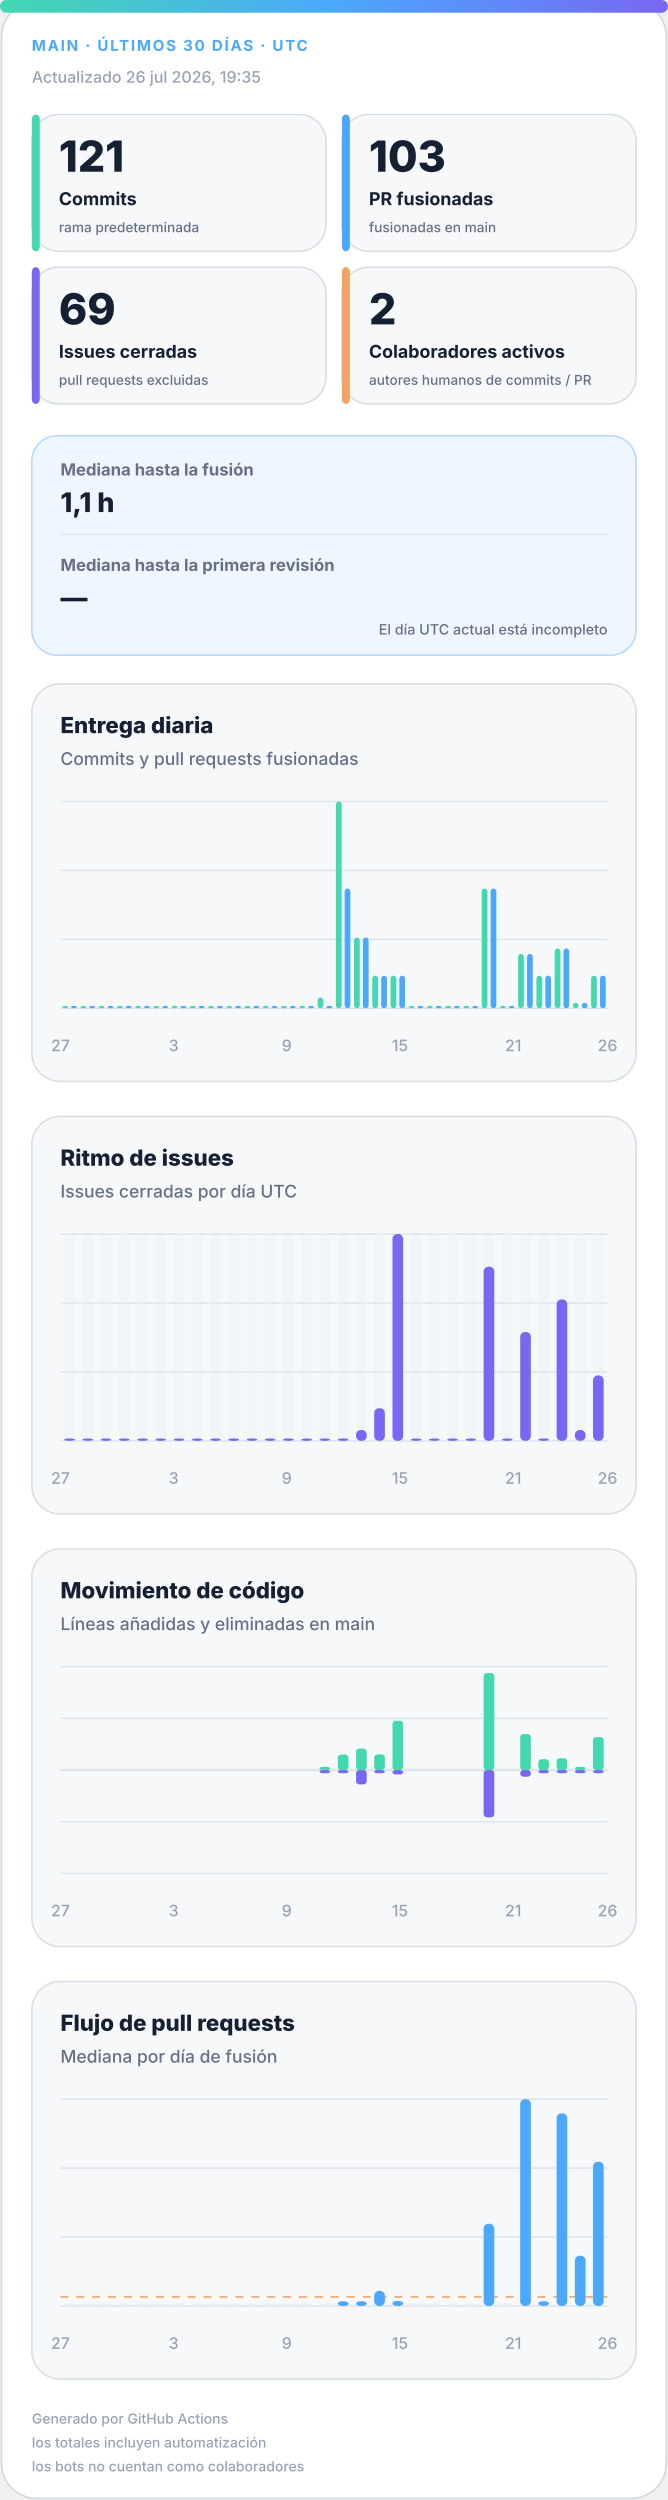
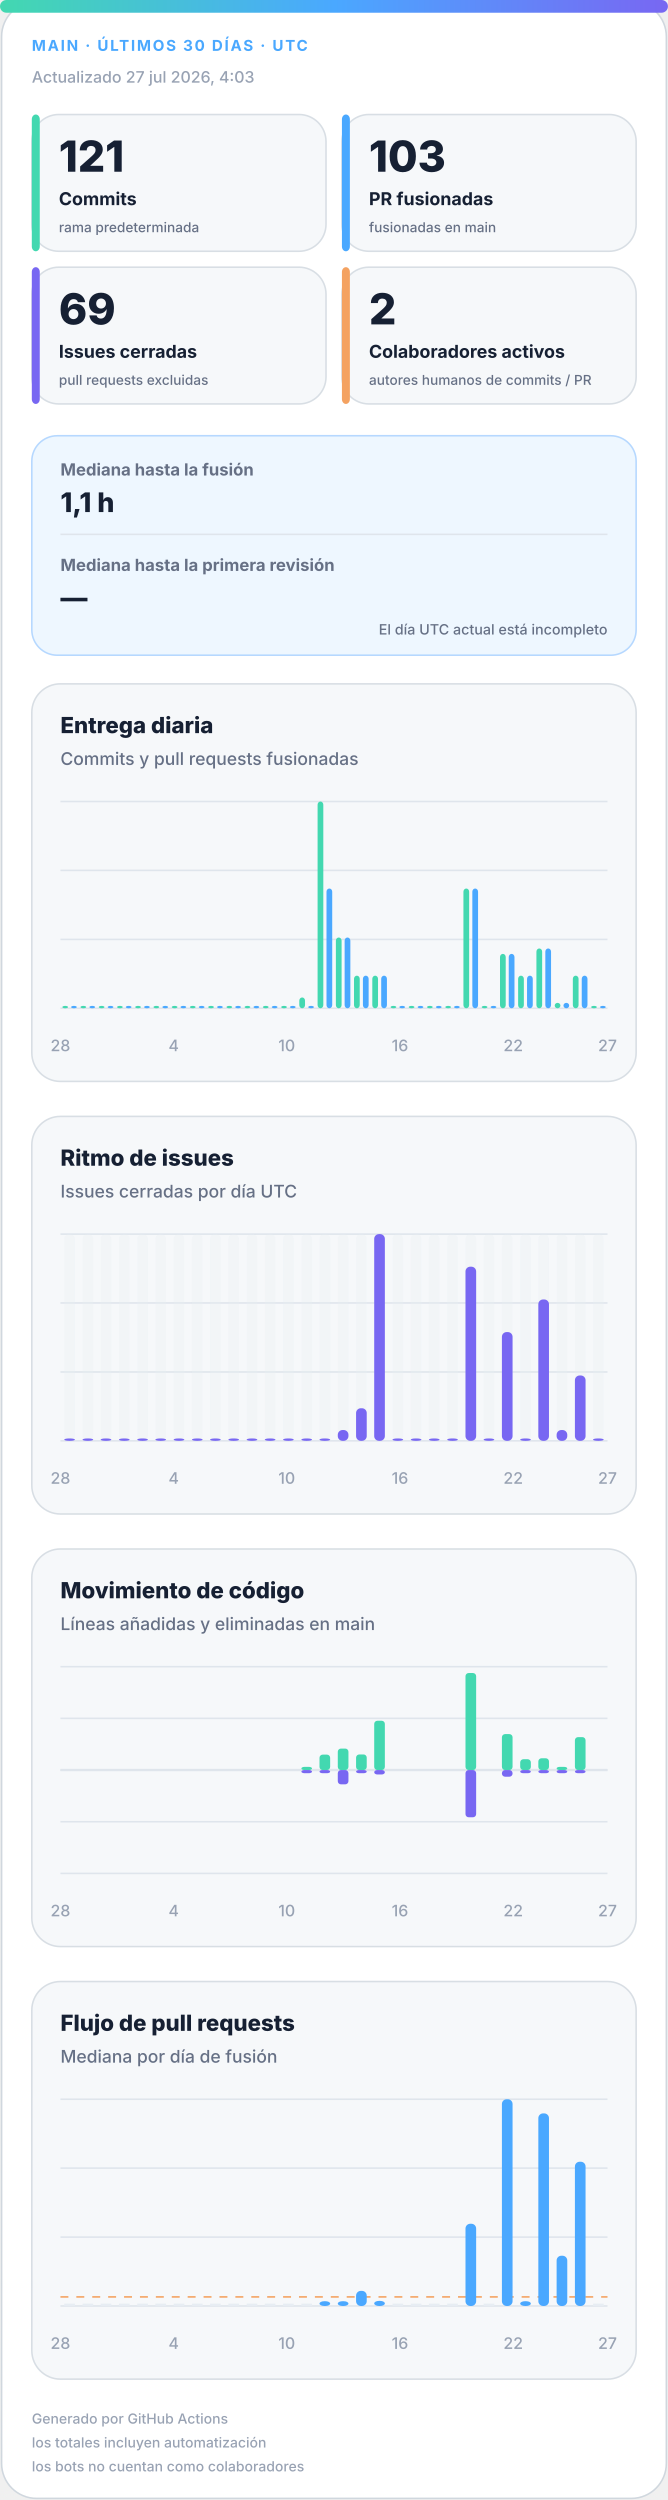
<svg xmlns="http://www.w3.org/2000/svg" width="420" height="1572" viewBox="0 0 420 1572" role="img" aria-labelledby="title desc">
  <defs>
    <linearGradient id="accent" x1="0" y1="0" x2="1" y2="0">
      <stop offset="0%" stop-color="#43d8b0" />
      <stop offset="50%" stop-color="#4aa8ff" />
      <stop offset="100%" stop-color="#7867f2" />
    </linearGradient>
    <linearGradient id="soft" x1="0" y1="0" x2="1" y2="1">
      <stop offset="0%" stop-color="#43d8b0" stop-opacity=".18" />
      <stop offset="100%" stop-color="#7867f2" stop-opacity=".12" />
    </linearGradient>
  </defs>
  <style>
.bg{fill:#fff;stroke:#d0d7de}.surface{fill:#f6f8fa;stroke:#d8dee4}.strong{fill:#eef7ff;stroke:#b6d8ff}.ink{fill:#162033}.muted{fill:#667085}.faint{fill:#98a2b3}.grid{stroke:#dfe5ec}.track{fill:#e7edf3}
.meta{font:750 11px -apple-system,BlinkMacSystemFont,"Segoe UI",sans-serif;letter-spacing:1.1px}.value{font:820 31px -apple-system,BlinkMacSystemFont,"Segoe UI",sans-serif}.label{font:720 13px -apple-system,BlinkMacSystemFont,"Segoe UI",sans-serif}.scope{font:520 10px -apple-system,BlinkMacSystemFont,"Segoe UI",sans-serif}.chart-title{font:760 14px -apple-system,BlinkMacSystemFont,"Segoe UI",sans-serif}.chart-subtitle{font:520 11px -apple-system,BlinkMacSystemFont,"Segoe UI",sans-serif}.small{font:540 10px -apple-system,BlinkMacSystemFont,"Segoe UI",sans-serif}.flow-value{font:780 17px -apple-system,BlinkMacSystemFont,"Segoe UI",sans-serif}
@media(prefers-color-scheme:dark){.bg{fill:#0d1117;stroke:#30363d}.surface{fill:#161b22;stroke:#30363d}.strong{fill:#10263a;stroke:#244d70}.ink{fill:#f0f6fc}.muted{fill:#a7b0bc}.faint{fill:#7d8590}.grid{stroke:#30363d}.track{fill:#27313d}}
</style>
  <rect class="bg" x="1" y="1" width="418" height="1570" rx="22" />
  <rect x="0" y="0" width="420" height="8" rx="4" fill="url(#accent)" />
  <text class="meta" x="20" y="32" fill="#4aa8ff" style="font-size:9.5px">MAIN · ÚLTIMOS 30 DÍAS · UTC</text>
-   <text class="small faint" x="20" y="52">Actualizado 26 jul 2026, 19:35</text>
+   <text class="small faint" x="20" y="52">Actualizado 27 jul 2026, 4:03</text>
  <g>
    <rect class="surface" x="20" y="72" width="185" height="86" rx="17" />
    <rect x="20" y="72" width="5" height="86" rx="3" fill="#43d8b0" />
    <text class="value ink" x="37" y="108" style="font-size:27px">121</text>
    <text class="label ink" x="37" y="129" style="font-size:11.2px">Commits</text>
    <text class="scope muted" x="37" y="146" style="font-size:8.6px">rama predeterminada</text>
  </g>
  <g>
    <rect class="surface" x="215" y="72" width="185" height="86" rx="17" />
    <rect x="215" y="72" width="5" height="86" rx="3" fill="#4aa8ff" />
    <text class="value ink" x="232" y="108" style="font-size:27px">103</text>
    <text class="label ink" x="232" y="129" style="font-size:11.2px">PR fusionadas</text>
    <text class="scope muted" x="232" y="146" style="font-size:8.6px">fusionadas en main</text>
  </g>
  <g>
    <rect class="surface" x="20" y="168" width="185" height="86" rx="17" />
    <rect x="20" y="168" width="5" height="86" rx="3" fill="#7867f2" />
    <text class="value ink" x="37" y="204" style="font-size:27px">69</text>
    <text class="label ink" x="37" y="225" style="font-size:11.2px">Issues cerradas</text>
    <text class="scope muted" x="37" y="242" style="font-size:8.6px">pull requests excluidas</text>
  </g>
  <g>
    <rect class="surface" x="215" y="168" width="185" height="86" rx="17" />
    <rect x="215" y="168" width="5" height="86" rx="3" fill="#f4a261" />
    <text class="value ink" x="232" y="204" style="font-size:27px">2</text>
    <text class="label ink" x="232" y="225" style="font-size:11.2px">Colaboradores activos</text>
    <text class="scope muted" x="232" y="242" style="font-size:8.6px">autores humanos de commits / PR</text>
  </g>
  <g>
    <rect class="strong" x="20" y="274" width="380" height="138" rx="16" fill="url(#soft)" />
    <text class="label muted" x="38" y="299" style="font-size:10.5px">Mediana hasta la fusión</text>
    <text class="flow-value ink" x="38" y="322">1,1 h</text>
    <line class="grid" x1="38" y1="336" x2="382" y2="336" />
    <text class="label muted" x="38" y="359" style="font-size:10.5px">Mediana hasta la primera revisión</text>
    <text class="flow-value ink" x="38" y="382">—</text>
    <text class="scope muted" x="382" y="399" text-anchor="end" style="font-size:9px">El día UTC actual está incompleto</text>
  </g>
  <g>
    <rect class="surface" x="20" y="430" width="380" height="250" rx="18" />
    <text class="chart-title ink" x="38" y="461">Entrega diaria</text>
    <text class="chart-subtitle muted" x="38" y="481">Commits y pull requests fusionadas</text>
    <line class="grid" x1="38" y1="504.0" x2="382" y2="504.0" />
    <line class="grid" x1="38" y1="547.3" x2="382" y2="547.3" />
    <line class="grid" x1="38" y1="590.7" x2="382" y2="590.7" />
    <line class="grid" x1="38" y1="634.0" x2="382" y2="634.0" />
    <rect x="39.2" y="632.5" width="3.6" height="1.5" rx="2" fill="#43d8b0" />
    <rect x="44.7" y="632.5" width="3.6" height="1.5" rx="2" fill="#4aa8ff" />
    <rect x="50.6" y="632.5" width="3.6" height="1.5" rx="2" fill="#43d8b0" />
    <rect x="56.2" y="632.5" width="3.6" height="1.5" rx="2" fill="#4aa8ff" />
    <rect x="62.1" y="632.5" width="3.6" height="1.5" rx="2" fill="#43d8b0" />
    <rect x="67.7" y="632.5" width="3.6" height="1.5" rx="2" fill="#4aa8ff" />
    <rect x="73.6" y="632.5" width="3.6" height="1.5" rx="2" fill="#43d8b0" />
    <rect x="79.1" y="632.5" width="3.6" height="1.5" rx="2" fill="#4aa8ff" />
    <rect x="85.0" y="632.5" width="3.6" height="1.5" rx="2" fill="#43d8b0" />
    <rect x="90.6" y="632.5" width="3.6" height="1.5" rx="2" fill="#4aa8ff" />
    <rect x="96.5" y="632.5" width="3.6" height="1.5" rx="2" fill="#43d8b0" />
    <rect x="102.1" y="632.5" width="3.6" height="1.5" rx="2" fill="#4aa8ff" />
    <rect x="108.0" y="632.5" width="3.6" height="1.5" rx="2" fill="#43d8b0" />
    <rect x="113.5" y="632.5" width="3.6" height="1.5" rx="2" fill="#4aa8ff" />
    <rect x="119.4" y="632.5" width="3.6" height="1.5" rx="2" fill="#43d8b0" />
    <rect x="125.0" y="632.5" width="3.6" height="1.5" rx="2" fill="#4aa8ff" />
    <rect x="130.9" y="632.5" width="3.6" height="1.5" rx="2" fill="#43d8b0" />
    <rect x="136.5" y="632.5" width="3.6" height="1.5" rx="2" fill="#4aa8ff" />
    <rect x="142.4" y="632.5" width="3.6" height="1.5" rx="2" fill="#43d8b0" />
    <rect x="147.9" y="632.5" width="3.6" height="1.5" rx="2" fill="#4aa8ff" />
    <rect x="153.8" y="632.5" width="3.6" height="1.5" rx="2" fill="#43d8b0" />
    <rect x="159.4" y="632.5" width="3.6" height="1.5" rx="2" fill="#4aa8ff" />
    <rect x="165.3" y="632.5" width="3.6" height="1.5" rx="2" fill="#43d8b0" />
    <rect x="170.9" y="632.5" width="3.6" height="1.5" rx="2" fill="#4aa8ff" />
    <rect x="176.8" y="632.5" width="3.6" height="1.5" rx="2" fill="#43d8b0" />
    <rect x="182.3" y="632.5" width="3.6" height="1.5" rx="2" fill="#4aa8ff" />
-     <rect x="188.2" y="632.5" width="3.6" height="1.5" rx="2" fill="#43d8b0" />
+     <rect x="188.2" y="627.2" width="3.6" height="6.8" rx="2" fill="#43d8b0" />
    <rect x="193.8" y="632.5" width="3.6" height="1.5" rx="2" fill="#4aa8ff" />
-     <rect x="199.7" y="627.2" width="3.6" height="6.8" rx="2" fill="#43d8b0" />
-     <rect x="205.3" y="632.5" width="3.6" height="1.5" rx="2" fill="#4aa8ff" />
-     <rect x="211.2" y="504.0" width="3.6" height="130.0" rx="2" fill="#43d8b0" />
-     <rect x="216.7" y="558.7" width="3.6" height="75.3" rx="2" fill="#4aa8ff" />
-     <rect x="222.6" y="589.5" width="3.6" height="44.5" rx="2" fill="#43d8b0" />
-     <rect x="228.2" y="589.5" width="3.6" height="44.5" rx="2" fill="#4aa8ff" />
+     <rect x="199.7" y="504.0" width="3.6" height="130.0" rx="2" fill="#43d8b0" />
+     <rect x="205.3" y="558.7" width="3.6" height="75.3" rx="2" fill="#4aa8ff" />
+     <rect x="211.2" y="589.5" width="3.6" height="44.5" rx="2" fill="#43d8b0" />
+     <rect x="216.7" y="589.5" width="3.6" height="44.5" rx="2" fill="#4aa8ff" />
+     <rect x="222.6" y="613.5" width="3.6" height="20.5" rx="2" fill="#43d8b0" />
+     <rect x="228.2" y="613.5" width="3.6" height="20.5" rx="2" fill="#4aa8ff" />
    <rect x="234.1" y="613.5" width="3.6" height="20.5" rx="2" fill="#43d8b0" />
    <rect x="239.7" y="613.5" width="3.6" height="20.5" rx="2" fill="#4aa8ff" />
-     <rect x="245.6" y="613.5" width="3.6" height="20.5" rx="2" fill="#43d8b0" />
-     <rect x="251.1" y="613.5" width="3.6" height="20.5" rx="2" fill="#4aa8ff" />
+     <rect x="245.6" y="632.5" width="3.6" height="1.5" rx="2" fill="#43d8b0" />
+     <rect x="251.1" y="632.5" width="3.6" height="1.5" rx="2" fill="#4aa8ff" />
    <rect x="257.0" y="632.5" width="3.6" height="1.5" rx="2" fill="#43d8b0" />
    <rect x="262.6" y="632.5" width="3.6" height="1.5" rx="2" fill="#4aa8ff" />
    <rect x="268.5" y="632.5" width="3.6" height="1.5" rx="2" fill="#43d8b0" />
    <rect x="274.1" y="632.5" width="3.6" height="1.5" rx="2" fill="#4aa8ff" />
    <rect x="280.0" y="632.5" width="3.6" height="1.5" rx="2" fill="#43d8b0" />
    <rect x="285.5" y="632.5" width="3.6" height="1.5" rx="2" fill="#4aa8ff" />
-     <rect x="291.4" y="632.5" width="3.6" height="1.5" rx="2" fill="#43d8b0" />
-     <rect x="297.0" y="632.5" width="3.6" height="1.5" rx="2" fill="#4aa8ff" />
-     <rect x="302.9" y="558.7" width="3.6" height="75.3" rx="2" fill="#43d8b0" />
-     <rect x="308.5" y="558.7" width="3.6" height="75.3" rx="2" fill="#4aa8ff" />
-     <rect x="314.4" y="632.5" width="3.6" height="1.5" rx="2" fill="#43d8b0" />
-     <rect x="319.9" y="632.5" width="3.6" height="1.5" rx="2" fill="#4aa8ff" />
-     <rect x="325.8" y="599.8" width="3.6" height="34.2" rx="2" fill="#43d8b0" />
-     <rect x="331.4" y="599.8" width="3.6" height="34.2" rx="2" fill="#4aa8ff" />
-     <rect x="337.3" y="613.5" width="3.6" height="20.5" rx="2" fill="#43d8b0" />
-     <rect x="342.9" y="613.5" width="3.6" height="20.5" rx="2" fill="#4aa8ff" />
-     <rect x="348.8" y="596.4" width="3.6" height="37.6" rx="2" fill="#43d8b0" />
-     <rect x="354.3" y="596.4" width="3.6" height="37.6" rx="2" fill="#4aa8ff" />
-     <rect x="360.2" y="630.6" width="3.6" height="3.4" rx="2" fill="#43d8b0" />
-     <rect x="365.8" y="630.6" width="3.6" height="3.4" rx="2" fill="#4aa8ff" />
-     <rect x="371.7" y="613.5" width="3.6" height="20.5" rx="2" fill="#43d8b0" />
-     <rect x="377.3" y="613.5" width="3.6" height="20.5" rx="2" fill="#4aa8ff" />
-     <text class="small faint" x="38.0" y="661" text-anchor="middle">27</text>
-     <text class="small faint" x="109.2" y="661" text-anchor="middle">3</text>
-     <text class="small faint" x="180.3" y="661" text-anchor="middle">9</text>
-     <text class="small faint" x="251.5" y="661" text-anchor="middle">15</text>
-     <text class="small faint" x="322.7" y="661" text-anchor="middle">21</text>
-     <text class="small faint" x="382.0" y="661" text-anchor="middle">26</text>
+     <rect x="291.4" y="558.7" width="3.6" height="75.3" rx="2" fill="#43d8b0" />
+     <rect x="297.0" y="558.7" width="3.6" height="75.3" rx="2" fill="#4aa8ff" />
+     <rect x="302.9" y="632.5" width="3.6" height="1.5" rx="2" fill="#43d8b0" />
+     <rect x="308.5" y="632.5" width="3.6" height="1.5" rx="2" fill="#4aa8ff" />
+     <rect x="314.4" y="599.8" width="3.6" height="34.2" rx="2" fill="#43d8b0" />
+     <rect x="319.9" y="599.8" width="3.6" height="34.2" rx="2" fill="#4aa8ff" />
+     <rect x="325.8" y="613.5" width="3.6" height="20.5" rx="2" fill="#43d8b0" />
+     <rect x="331.4" y="613.5" width="3.6" height="20.5" rx="2" fill="#4aa8ff" />
+     <rect x="337.3" y="596.4" width="3.6" height="37.6" rx="2" fill="#43d8b0" />
+     <rect x="342.9" y="596.4" width="3.6" height="37.6" rx="2" fill="#4aa8ff" />
+     <rect x="348.8" y="630.6" width="3.6" height="3.4" rx="2" fill="#43d8b0" />
+     <rect x="354.3" y="630.6" width="3.6" height="3.4" rx="2" fill="#4aa8ff" />
+     <rect x="360.2" y="613.5" width="3.6" height="20.5" rx="2" fill="#43d8b0" />
+     <rect x="365.8" y="613.5" width="3.6" height="20.5" rx="2" fill="#4aa8ff" />
+     <rect x="371.7" y="632.5" width="3.6" height="1.5" rx="2" fill="#43d8b0" />
+     <rect x="377.3" y="632.5" width="3.6" height="1.5" rx="2" fill="#4aa8ff" />
+     <text class="small faint" x="38.0" y="661" text-anchor="middle">28</text>
+     <text class="small faint" x="109.2" y="661" text-anchor="middle">4</text>
+     <text class="small faint" x="180.3" y="661" text-anchor="middle">10</text>
+     <text class="small faint" x="251.5" y="661" text-anchor="middle">16</text>
+     <text class="small faint" x="322.7" y="661" text-anchor="middle">22</text>
+     <text class="small faint" x="382.0" y="661" text-anchor="middle">27</text>
  </g>
  <g>
    <rect class="surface" x="20" y="702" width="380" height="250" rx="18" />
    <text class="chart-title ink" x="38" y="733">Ritmo de issues</text>
    <text class="chart-subtitle muted" x="38" y="753">Issues cerradas por día UTC</text>
    <line class="grid" x1="38" y1="776.0" x2="382" y2="776.0" />
    <line class="grid" x1="38" y1="819.3" x2="382" y2="819.3" />
    <line class="grid" x1="38" y1="862.7" x2="382" y2="862.7" />
    <line class="grid" x1="38" y1="906.0" x2="382" y2="906.0" />
    <g>
      <rect class="track" x="40.4" y="776" width="6.7" height="130" rx="3" opacity=".3" />
      <rect x="40.4" y="904.5" width="6.7" height="1.5" rx="3" fill="#7867f2" />
    </g>
    <g>
      <rect class="track" x="51.9" y="776" width="6.7" height="130" rx="3" opacity=".3" />
      <rect x="51.9" y="904.5" width="6.7" height="1.5" rx="3" fill="#7867f2" />
    </g>
    <g>
      <rect class="track" x="63.3" y="776" width="6.7" height="130" rx="3" opacity=".3" />
      <rect x="63.3" y="904.5" width="6.7" height="1.5" rx="3" fill="#7867f2" />
    </g>
    <g>
      <rect class="track" x="74.8" y="776" width="6.7" height="130" rx="3" opacity=".3" />
      <rect x="74.8" y="904.5" width="6.7" height="1.5" rx="3" fill="#7867f2" />
    </g>
    <g>
      <rect class="track" x="86.3" y="776" width="6.7" height="130" rx="3" opacity=".3" />
      <rect x="86.3" y="904.5" width="6.7" height="1.5" rx="3" fill="#7867f2" />
    </g>
    <g>
      <rect class="track" x="97.7" y="776" width="6.7" height="130" rx="3" opacity=".3" />
      <rect x="97.7" y="904.5" width="6.7" height="1.5" rx="3" fill="#7867f2" />
    </g>
    <g>
      <rect class="track" x="109.2" y="776" width="6.7" height="130" rx="3" opacity=".3" />
      <rect x="109.2" y="904.5" width="6.7" height="1.5" rx="3" fill="#7867f2" />
    </g>
    <g>
      <rect class="track" x="120.7" y="776" width="6.7" height="130" rx="3" opacity=".3" />
      <rect x="120.7" y="904.5" width="6.7" height="1.5" rx="3" fill="#7867f2" />
    </g>
    <g>
      <rect class="track" x="132.1" y="776" width="6.7" height="130" rx="3" opacity=".3" />
      <rect x="132.1" y="904.5" width="6.7" height="1.5" rx="3" fill="#7867f2" />
    </g>
    <g>
      <rect class="track" x="143.6" y="776" width="6.7" height="130" rx="3" opacity=".3" />
      <rect x="143.6" y="904.5" width="6.7" height="1.5" rx="3" fill="#7867f2" />
    </g>
    <g>
      <rect class="track" x="155.1" y="776" width="6.7" height="130" rx="3" opacity=".3" />
      <rect x="155.1" y="904.5" width="6.7" height="1.5" rx="3" fill="#7867f2" />
    </g>
    <g>
      <rect class="track" x="166.5" y="776" width="6.7" height="130" rx="3" opacity=".3" />
      <rect x="166.5" y="904.5" width="6.7" height="1.5" rx="3" fill="#7867f2" />
    </g>
    <g>
      <rect class="track" x="178.0" y="776" width="6.7" height="130" rx="3" opacity=".3" />
      <rect x="178.0" y="904.5" width="6.7" height="1.5" rx="3" fill="#7867f2" />
    </g>
    <g>
      <rect class="track" x="189.5" y="776" width="6.7" height="130" rx="3" opacity=".3" />
      <rect x="189.5" y="904.5" width="6.7" height="1.5" rx="3" fill="#7867f2" />
    </g>
    <g>
      <rect class="track" x="200.9" y="776" width="6.7" height="130" rx="3" opacity=".3" />
      <rect x="200.9" y="904.5" width="6.7" height="1.5" rx="3" fill="#7867f2" />
    </g>
    <g>
      <rect class="track" x="212.4" y="776" width="6.7" height="130" rx="3" opacity=".3" />
-       <rect x="212.4" y="904.5" width="6.7" height="1.5" rx="3" fill="#7867f2" />
+       <rect x="212.4" y="899.2" width="6.7" height="6.8" rx="3" fill="#7867f2" />
    </g>
    <g>
      <rect class="track" x="223.9" y="776" width="6.7" height="130" rx="3" opacity=".3" />
-       <rect x="223.9" y="899.2" width="6.7" height="6.8" rx="3" fill="#7867f2" />
+       <rect x="223.9" y="885.5" width="6.7" height="20.5" rx="3" fill="#7867f2" />
    </g>
    <g>
      <rect class="track" x="235.3" y="776" width="6.7" height="130" rx="3" opacity=".3" />
-       <rect x="235.3" y="885.5" width="6.7" height="20.5" rx="3" fill="#7867f2" />
+       <rect x="235.3" y="776.0" width="6.7" height="130.0" rx="3" fill="#7867f2" />
    </g>
    <g>
      <rect class="track" x="246.8" y="776" width="6.7" height="130" rx="3" opacity=".3" />
-       <rect x="246.8" y="776.0" width="6.7" height="130.0" rx="3" fill="#7867f2" />
+       <rect x="246.8" y="904.5" width="6.7" height="1.5" rx="3" fill="#7867f2" />
    </g>
    <g>
      <rect class="track" x="258.3" y="776" width="6.7" height="130" rx="3" opacity=".3" />
      <rect x="258.3" y="904.5" width="6.7" height="1.5" rx="3" fill="#7867f2" />
    </g>
    <g>
      <rect class="track" x="269.7" y="776" width="6.7" height="130" rx="3" opacity=".3" />
      <rect x="269.7" y="904.5" width="6.7" height="1.5" rx="3" fill="#7867f2" />
    </g>
    <g>
      <rect class="track" x="281.2" y="776" width="6.7" height="130" rx="3" opacity=".3" />
      <rect x="281.2" y="904.5" width="6.7" height="1.5" rx="3" fill="#7867f2" />
    </g>
    <g>
      <rect class="track" x="292.7" y="776" width="6.7" height="130" rx="3" opacity=".3" />
-       <rect x="292.7" y="904.5" width="6.7" height="1.5" rx="3" fill="#7867f2" />
+       <rect x="292.7" y="796.5" width="6.7" height="109.5" rx="3" fill="#7867f2" />
    </g>
    <g>
      <rect class="track" x="304.1" y="776" width="6.7" height="130" rx="3" opacity=".3" />
-       <rect x="304.1" y="796.5" width="6.7" height="109.5" rx="3" fill="#7867f2" />
+       <rect x="304.1" y="904.5" width="6.7" height="1.5" rx="3" fill="#7867f2" />
    </g>
    <g>
      <rect class="track" x="315.6" y="776" width="6.7" height="130" rx="3" opacity=".3" />
-       <rect x="315.6" y="904.5" width="6.7" height="1.5" rx="3" fill="#7867f2" />
+       <rect x="315.6" y="837.6" width="6.7" height="68.4" rx="3" fill="#7867f2" />
    </g>
    <g>
      <rect class="track" x="327.1" y="776" width="6.7" height="130" rx="3" opacity=".3" />
-       <rect x="327.1" y="837.6" width="6.7" height="68.4" rx="3" fill="#7867f2" />
+       <rect x="327.1" y="904.5" width="6.7" height="1.5" rx="3" fill="#7867f2" />
    </g>
    <g>
      <rect class="track" x="338.5" y="776" width="6.7" height="130" rx="3" opacity=".3" />
-       <rect x="338.5" y="904.5" width="6.7" height="1.5" rx="3" fill="#7867f2" />
+       <rect x="338.5" y="817.1" width="6.7" height="88.9" rx="3" fill="#7867f2" />
    </g>
    <g>
      <rect class="track" x="350.0" y="776" width="6.7" height="130" rx="3" opacity=".3" />
-       <rect x="350.0" y="817.1" width="6.7" height="88.9" rx="3" fill="#7867f2" />
+       <rect x="350.0" y="899.2" width="6.7" height="6.8" rx="3" fill="#7867f2" />
    </g>
    <g>
      <rect class="track" x="361.5" y="776" width="6.7" height="130" rx="3" opacity=".3" />
-       <rect x="361.5" y="899.2" width="6.7" height="6.8" rx="3" fill="#7867f2" />
+       <rect x="361.5" y="864.9" width="6.7" height="41.1" rx="3" fill="#7867f2" />
    </g>
    <g>
      <rect class="track" x="372.9" y="776" width="6.7" height="130" rx="3" opacity=".3" />
-       <rect x="372.9" y="864.9" width="6.7" height="41.1" rx="3" fill="#7867f2" />
-     </g>
-     <text class="small faint" x="38.0" y="933" text-anchor="middle">27</text>
-     <text class="small faint" x="109.2" y="933" text-anchor="middle">3</text>
-     <text class="small faint" x="180.3" y="933" text-anchor="middle">9</text>
-     <text class="small faint" x="251.5" y="933" text-anchor="middle">15</text>
-     <text class="small faint" x="322.7" y="933" text-anchor="middle">21</text>
-     <text class="small faint" x="382.0" y="933" text-anchor="middle">26</text>
+       <rect x="372.9" y="904.5" width="6.7" height="1.5" rx="3" fill="#7867f2" />
+     </g>
+     <text class="small faint" x="38.0" y="933" text-anchor="middle">28</text>
+     <text class="small faint" x="109.2" y="933" text-anchor="middle">4</text>
+     <text class="small faint" x="180.3" y="933" text-anchor="middle">10</text>
+     <text class="small faint" x="251.5" y="933" text-anchor="middle">16</text>
+     <text class="small faint" x="322.7" y="933" text-anchor="middle">22</text>
+     <text class="small faint" x="382.0" y="933" text-anchor="middle">27</text>
  </g>
  <g>
    <rect class="surface" x="20" y="974" width="380" height="250" rx="18" />
    <text class="chart-title ink" x="38" y="1005">Movimiento de código</text>
    <text class="chart-subtitle muted" x="38" y="1025">Líneas añadidas y eliminadas en main</text>
    <line class="grid" x1="38" y1="1048.0" x2="382" y2="1048.0" />
    <line class="grid" x1="38" y1="1080.5" x2="382" y2="1080.5" />
    <line class="grid" x1="38" y1="1113.0" x2="382" y2="1113.0" />
    <line class="grid" x1="38" y1="1145.5" x2="382" y2="1145.5" />
    <line class="grid" x1="38" y1="1178.0" x2="382" y2="1178.0" />
    <line class="grid" x1="38" y1="1113" x2="382" y2="1113" stroke-width="1.5" />
    <rect x="40.4" y="1113.0" width="6.7" height="0.0" rx="2" fill="#43d8b0" />
    <rect x="40.4" y="1113" width="6.7" height="0.0" rx="2" fill="#7867f2" />
    <rect x="51.9" y="1113.0" width="6.7" height="0.0" rx="2" fill="#43d8b0" />
    <rect x="51.9" y="1113" width="6.7" height="0.0" rx="2" fill="#7867f2" />
    <rect x="63.3" y="1113.0" width="6.7" height="0.0" rx="2" fill="#43d8b0" />
    <rect x="63.3" y="1113" width="6.7" height="0.0" rx="2" fill="#7867f2" />
    <rect x="74.8" y="1113.0" width="6.7" height="0.0" rx="2" fill="#43d8b0" />
    <rect x="74.8" y="1113" width="6.7" height="0.0" rx="2" fill="#7867f2" />
    <rect x="86.3" y="1113.0" width="6.7" height="0.0" rx="2" fill="#43d8b0" />
    <rect x="86.3" y="1113" width="6.7" height="0.0" rx="2" fill="#7867f2" />
    <rect x="97.7" y="1113.0" width="6.7" height="0.0" rx="2" fill="#43d8b0" />
    <rect x="97.7" y="1113" width="6.7" height="0.0" rx="2" fill="#7867f2" />
    <rect x="109.2" y="1113.0" width="6.7" height="0.0" rx="2" fill="#43d8b0" />
    <rect x="109.2" y="1113" width="6.7" height="0.0" rx="2" fill="#7867f2" />
    <rect x="120.7" y="1113.0" width="6.7" height="0.0" rx="2" fill="#43d8b0" />
    <rect x="120.7" y="1113" width="6.7" height="0.0" rx="2" fill="#7867f2" />
    <rect x="132.1" y="1113.0" width="6.7" height="0.0" rx="2" fill="#43d8b0" />
    <rect x="132.1" y="1113" width="6.7" height="0.0" rx="2" fill="#7867f2" />
    <rect x="143.6" y="1113.0" width="6.7" height="0.0" rx="2" fill="#43d8b0" />
    <rect x="143.6" y="1113" width="6.7" height="0.0" rx="2" fill="#7867f2" />
    <rect x="155.1" y="1113.0" width="6.7" height="0.0" rx="2" fill="#43d8b0" />
    <rect x="155.1" y="1113" width="6.7" height="0.0" rx="2" fill="#7867f2" />
    <rect x="166.5" y="1113.0" width="6.7" height="0.0" rx="2" fill="#43d8b0" />
    <rect x="166.5" y="1113" width="6.7" height="0.0" rx="2" fill="#7867f2" />
    <rect x="178.0" y="1113.0" width="6.7" height="0.0" rx="2" fill="#43d8b0" />
    <rect x="178.0" y="1113" width="6.7" height="0.0" rx="2" fill="#7867f2" />
-     <rect x="189.5" y="1113.0" width="6.7" height="0.0" rx="2" fill="#43d8b0" />
-     <rect x="189.5" y="1113" width="6.7" height="0.0" rx="2" fill="#7867f2" />
-     <rect x="200.9" y="1111.0" width="6.7" height="2.0" rx="2" fill="#43d8b0" />
+     <rect x="189.5" y="1111.0" width="6.7" height="2.0" rx="2" fill="#43d8b0" />
+     <rect x="189.5" y="1113" width="6.7" height="2.0" rx="2" fill="#7867f2" />
+     <rect x="200.9" y="1103.3" width="6.7" height="9.7" rx="2" fill="#43d8b0" />
    <rect x="200.9" y="1113" width="6.7" height="2.0" rx="2" fill="#7867f2" />
-     <rect x="212.4" y="1103.3" width="6.7" height="9.7" rx="2" fill="#43d8b0" />
-     <rect x="212.4" y="1113" width="6.7" height="2.0" rx="2" fill="#7867f2" />
-     <rect x="223.9" y="1099.5" width="6.7" height="13.5" rx="2" fill="#43d8b0" />
-     <rect x="223.9" y="1113" width="6.7" height="9.0" rx="2" fill="#7867f2" />
-     <rect x="235.3" y="1103.2" width="6.7" height="9.8" rx="2" fill="#43d8b0" />
-     <rect x="235.3" y="1113" width="6.7" height="2.0" rx="2" fill="#7867f2" />
-     <rect x="246.8" y="1082.0" width="6.7" height="31.0" rx="2" fill="#43d8b0" />
-     <rect x="246.8" y="1113" width="6.7" height="2.8" rx="2" fill="#7867f2" />
+     <rect x="212.4" y="1099.5" width="6.7" height="13.5" rx="2" fill="#43d8b0" />
+     <rect x="212.4" y="1113" width="6.7" height="9.0" rx="2" fill="#7867f2" />
+     <rect x="223.9" y="1103.2" width="6.7" height="9.8" rx="2" fill="#43d8b0" />
+     <rect x="223.9" y="1113" width="6.7" height="2.0" rx="2" fill="#7867f2" />
+     <rect x="235.3" y="1082.0" width="6.7" height="31.0" rx="2" fill="#43d8b0" />
+     <rect x="235.3" y="1113" width="6.7" height="2.8" rx="2" fill="#7867f2" />
+     <rect x="246.8" y="1113.0" width="6.7" height="0.0" rx="2" fill="#43d8b0" />
+     <rect x="246.8" y="1113" width="6.7" height="0.0" rx="2" fill="#7867f2" />
    <rect x="258.3" y="1113.0" width="6.7" height="0.0" rx="2" fill="#43d8b0" />
    <rect x="258.3" y="1113" width="6.7" height="0.0" rx="2" fill="#7867f2" />
    <rect x="269.7" y="1113.0" width="6.7" height="0.0" rx="2" fill="#43d8b0" />
    <rect x="269.7" y="1113" width="6.7" height="0.0" rx="2" fill="#7867f2" />
    <rect x="281.2" y="1113.0" width="6.7" height="0.0" rx="2" fill="#43d8b0" />
    <rect x="281.2" y="1113" width="6.7" height="0.0" rx="2" fill="#7867f2" />
-     <rect x="292.7" y="1113.0" width="6.7" height="0.0" rx="2" fill="#43d8b0" />
-     <rect x="292.7" y="1113" width="6.7" height="0.0" rx="2" fill="#7867f2" />
-     <rect x="304.1" y="1052.0" width="6.7" height="61.0" rx="2" fill="#43d8b0" />
-     <rect x="304.1" y="1113" width="6.7" height="29.7" rx="2" fill="#7867f2" />
-     <rect x="315.6" y="1113.0" width="6.7" height="0.0" rx="2" fill="#43d8b0" />
-     <rect x="315.6" y="1113" width="6.7" height="0.0" rx="2" fill="#7867f2" />
-     <rect x="327.1" y="1090.4" width="6.7" height="22.6" rx="2" fill="#43d8b0" />
-     <rect x="327.1" y="1113" width="6.7" height="4.2" rx="2" fill="#7867f2" />
-     <rect x="338.5" y="1106.2" width="6.7" height="6.8" rx="2" fill="#43d8b0" />
+     <rect x="292.7" y="1052.0" width="6.7" height="61.0" rx="2" fill="#43d8b0" />
+     <rect x="292.7" y="1113" width="6.7" height="29.7" rx="2" fill="#7867f2" />
+     <rect x="304.1" y="1113.0" width="6.7" height="0.0" rx="2" fill="#43d8b0" />
+     <rect x="304.1" y="1113" width="6.7" height="0.0" rx="2" fill="#7867f2" />
+     <rect x="315.6" y="1090.4" width="6.7" height="22.6" rx="2" fill="#43d8b0" />
+     <rect x="315.6" y="1113" width="6.7" height="4.2" rx="2" fill="#7867f2" />
+     <rect x="327.1" y="1106.2" width="6.7" height="6.8" rx="2" fill="#43d8b0" />
+     <rect x="327.1" y="1113" width="6.7" height="2.0" rx="2" fill="#7867f2" />
+     <rect x="338.5" y="1105.6" width="6.7" height="7.4" rx="2" fill="#43d8b0" />
    <rect x="338.5" y="1113" width="6.7" height="2.0" rx="2" fill="#7867f2" />
-     <rect x="350.0" y="1105.6" width="6.7" height="7.4" rx="2" fill="#43d8b0" />
+     <rect x="350.0" y="1111.0" width="6.7" height="2.0" rx="2" fill="#43d8b0" />
    <rect x="350.0" y="1113" width="6.7" height="2.0" rx="2" fill="#7867f2" />
-     <rect x="361.5" y="1111.0" width="6.7" height="2.0" rx="2" fill="#43d8b0" />
+     <rect x="361.5" y="1092.3" width="6.7" height="20.7" rx="2" fill="#43d8b0" />
    <rect x="361.5" y="1113" width="6.7" height="2.0" rx="2" fill="#7867f2" />
-     <rect x="372.9" y="1092.3" width="6.7" height="20.7" rx="2" fill="#43d8b0" />
-     <rect x="372.9" y="1113" width="6.7" height="2.0" rx="2" fill="#7867f2" />
-     <text class="small faint" x="38.0" y="1205" text-anchor="middle">27</text>
-     <text class="small faint" x="109.2" y="1205" text-anchor="middle">3</text>
-     <text class="small faint" x="180.3" y="1205" text-anchor="middle">9</text>
-     <text class="small faint" x="251.5" y="1205" text-anchor="middle">15</text>
-     <text class="small faint" x="322.7" y="1205" text-anchor="middle">21</text>
-     <text class="small faint" x="382.0" y="1205" text-anchor="middle">26</text>
+     <rect x="372.9" y="1113.0" width="6.7" height="0.0" rx="2" fill="#43d8b0" />
+     <rect x="372.9" y="1113" width="6.7" height="0.0" rx="2" fill="#7867f2" />
+     <text class="small faint" x="38.0" y="1205" text-anchor="middle">28</text>
+     <text class="small faint" x="109.2" y="1205" text-anchor="middle">4</text>
+     <text class="small faint" x="180.3" y="1205" text-anchor="middle">10</text>
+     <text class="small faint" x="251.5" y="1205" text-anchor="middle">16</text>
+     <text class="small faint" x="322.7" y="1205" text-anchor="middle">22</text>
+     <text class="small faint" x="382.0" y="1205" text-anchor="middle">27</text>
  </g>
  <g>
    <rect class="surface" x="20" y="1246" width="380" height="250" rx="18" />
    <text class="chart-title ink" x="38" y="1277">Flujo de pull requests</text>
    <text class="chart-subtitle muted" x="38" y="1297">Mediana por día de fusión</text>
    <line class="grid" x1="38" y1="1320.0" x2="382" y2="1320.0" />
    <line class="grid" x1="38" y1="1363.3" x2="382" y2="1363.3" />
    <line class="grid" x1="38" y1="1406.7" x2="382" y2="1406.7" />
    <line class="grid" x1="38" y1="1450.0" x2="382" y2="1450.0" />
    <line x1="38" y1="1444.3" x2="382" y2="1444.3" stroke="#f4a261" stroke-dasharray="5 5" />
    <rect class="track" x="40.4" y="1448.5" width="6.7" height="1.5" />
    <rect class="track" x="51.9" y="1448.5" width="6.7" height="1.5" />
    <rect class="track" x="63.3" y="1448.5" width="6.7" height="1.5" />
    <rect class="track" x="74.8" y="1448.5" width="6.7" height="1.5" />
    <rect class="track" x="86.3" y="1448.5" width="6.7" height="1.5" />
    <rect class="track" x="97.7" y="1448.5" width="6.7" height="1.5" />
    <rect class="track" x="109.2" y="1448.5" width="6.7" height="1.5" />
    <rect class="track" x="120.7" y="1448.5" width="6.7" height="1.5" />
    <rect class="track" x="132.1" y="1448.5" width="6.7" height="1.5" />
    <rect class="track" x="143.6" y="1448.5" width="6.7" height="1.5" />
    <rect class="track" x="155.1" y="1448.5" width="6.7" height="1.5" />
    <rect class="track" x="166.5" y="1448.5" width="6.7" height="1.5" />
    <rect class="track" x="178.0" y="1448.5" width="6.7" height="1.5" />
    <rect class="track" x="189.5" y="1448.5" width="6.7" height="1.5" />
-     <rect class="track" x="200.9" y="1448.5" width="6.7" height="1.5" />
+     <rect x="200.9" y="1447.0" width="6.7" height="3.0" rx="3" fill="#4aa8ff" />
    <rect x="212.4" y="1447.0" width="6.7" height="3.0" rx="3" fill="#4aa8ff" />
-     <rect x="223.9" y="1447.0" width="6.7" height="3.0" rx="3" fill="#4aa8ff" />
-     <rect x="235.3" y="1440.5" width="6.7" height="9.5" rx="3" fill="#4aa8ff" />
-     <rect x="246.8" y="1446.8" width="6.7" height="3.2" rx="3" fill="#4aa8ff" />
+     <rect x="223.9" y="1440.5" width="6.7" height="9.5" rx="3" fill="#4aa8ff" />
+     <rect x="235.3" y="1446.8" width="6.7" height="3.2" rx="3" fill="#4aa8ff" />
+     <rect class="track" x="246.8" y="1448.5" width="6.7" height="1.5" />
    <rect class="track" x="258.3" y="1448.5" width="6.7" height="1.5" />
    <rect class="track" x="269.7" y="1448.5" width="6.7" height="1.5" />
    <rect class="track" x="281.2" y="1448.5" width="6.7" height="1.5" />
-     <rect class="track" x="292.7" y="1448.5" width="6.7" height="1.5" />
-     <rect x="304.1" y="1398.3" width="6.7" height="51.7" rx="3" fill="#4aa8ff" />
-     <rect class="track" x="315.6" y="1448.5" width="6.7" height="1.5" />
-     <rect x="327.1" y="1320.0" width="6.7" height="130.0" rx="3" fill="#4aa8ff" />
-     <rect x="338.5" y="1447.0" width="6.7" height="3.0" rx="3" fill="#4aa8ff" />
-     <rect x="350.0" y="1328.9" width="6.7" height="121.1" rx="3" fill="#4aa8ff" />
-     <rect x="361.5" y="1418.4" width="6.7" height="31.6" rx="3" fill="#4aa8ff" />
-     <rect x="372.9" y="1359.3" width="6.7" height="90.7" rx="3" fill="#4aa8ff" />
-     <text class="small faint" x="38.0" y="1477" text-anchor="middle">27</text>
-     <text class="small faint" x="109.2" y="1477" text-anchor="middle">3</text>
-     <text class="small faint" x="180.3" y="1477" text-anchor="middle">9</text>
-     <text class="small faint" x="251.5" y="1477" text-anchor="middle">15</text>
-     <text class="small faint" x="322.7" y="1477" text-anchor="middle">21</text>
-     <text class="small faint" x="382.0" y="1477" text-anchor="middle">26</text>
+     <rect x="292.7" y="1398.3" width="6.7" height="51.7" rx="3" fill="#4aa8ff" />
+     <rect class="track" x="304.1" y="1448.5" width="6.7" height="1.5" />
+     <rect x="315.6" y="1320.0" width="6.7" height="130.0" rx="3" fill="#4aa8ff" />
+     <rect x="327.1" y="1447.0" width="6.7" height="3.0" rx="3" fill="#4aa8ff" />
+     <rect x="338.5" y="1328.9" width="6.7" height="121.1" rx="3" fill="#4aa8ff" />
+     <rect x="350.0" y="1418.4" width="6.7" height="31.6" rx="3" fill="#4aa8ff" />
+     <rect x="361.5" y="1359.3" width="6.7" height="90.7" rx="3" fill="#4aa8ff" />
+     <rect class="track" x="372.9" y="1448.5" width="6.7" height="1.5" />
+     <text class="small faint" x="38.0" y="1477" text-anchor="middle">28</text>
+     <text class="small faint" x="109.2" y="1477" text-anchor="middle">4</text>
+     <text class="small faint" x="180.3" y="1477" text-anchor="middle">10</text>
+     <text class="small faint" x="251.5" y="1477" text-anchor="middle">16</text>
+     <text class="small faint" x="322.7" y="1477" text-anchor="middle">22</text>
+     <text class="small faint" x="382.0" y="1477" text-anchor="middle">27</text>
  </g>
  <text class="small faint" x="20" y="1524" style="font-size:8.8px">Generado por GitHub Actions</text>
  <text class="small faint" x="20" y="1539" style="font-size:8.8px">los totales incluyen automatización</text>
  <text class="small faint" x="20" y="1554" style="font-size:8.8px">los bots no cuentan como colaboradores</text>
</svg>
